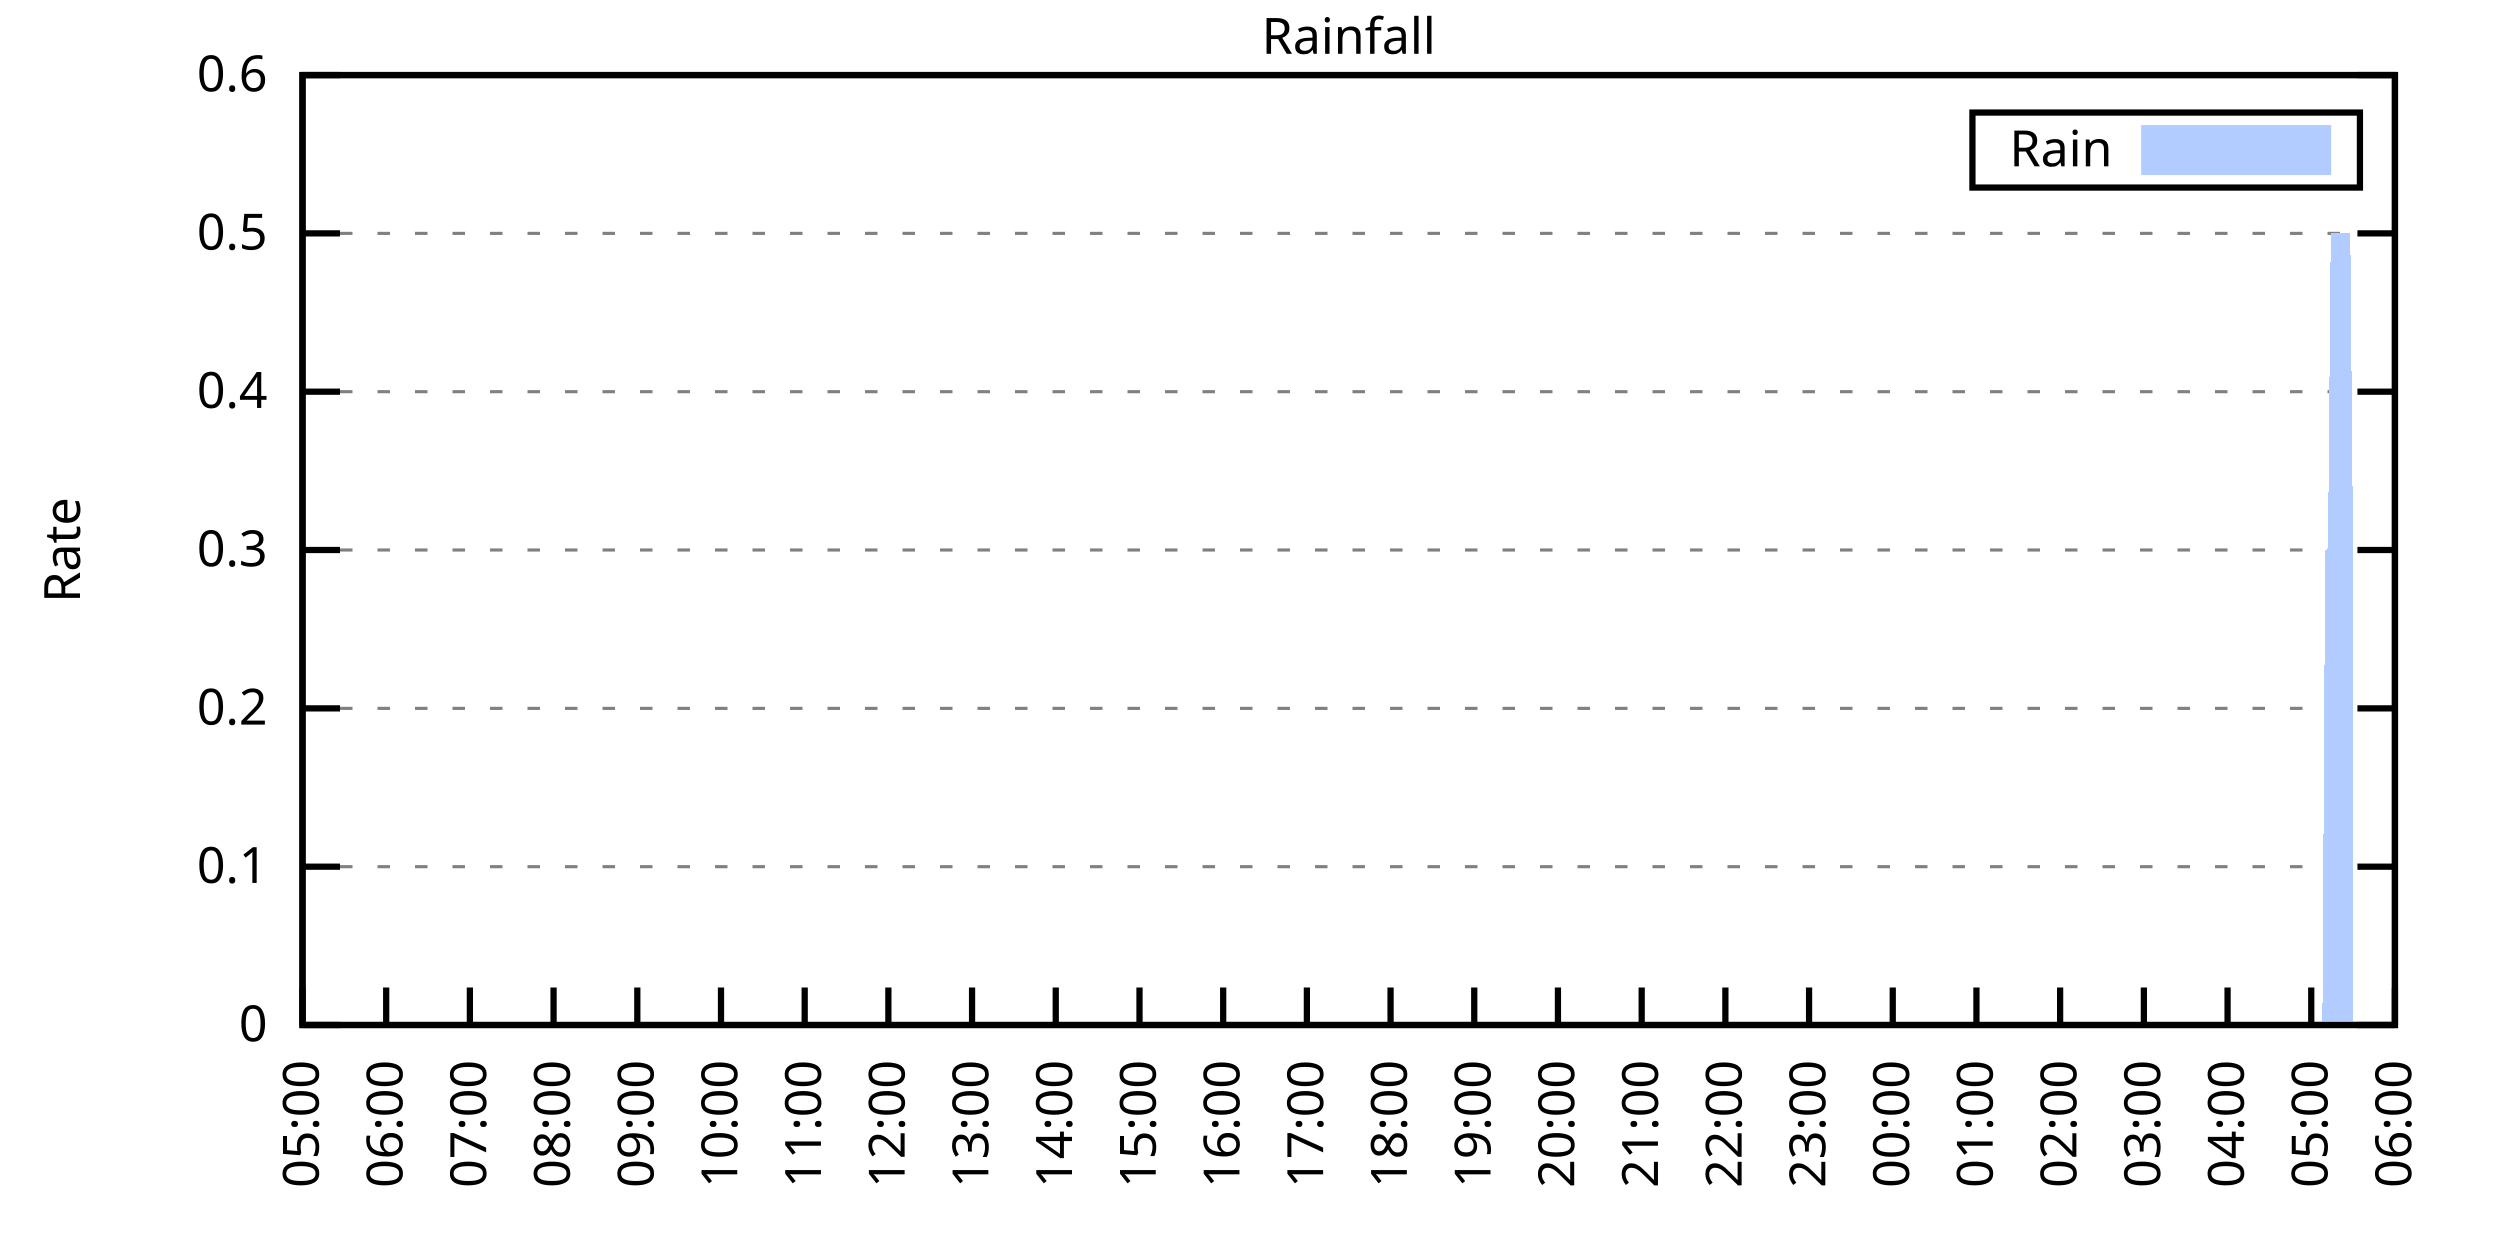
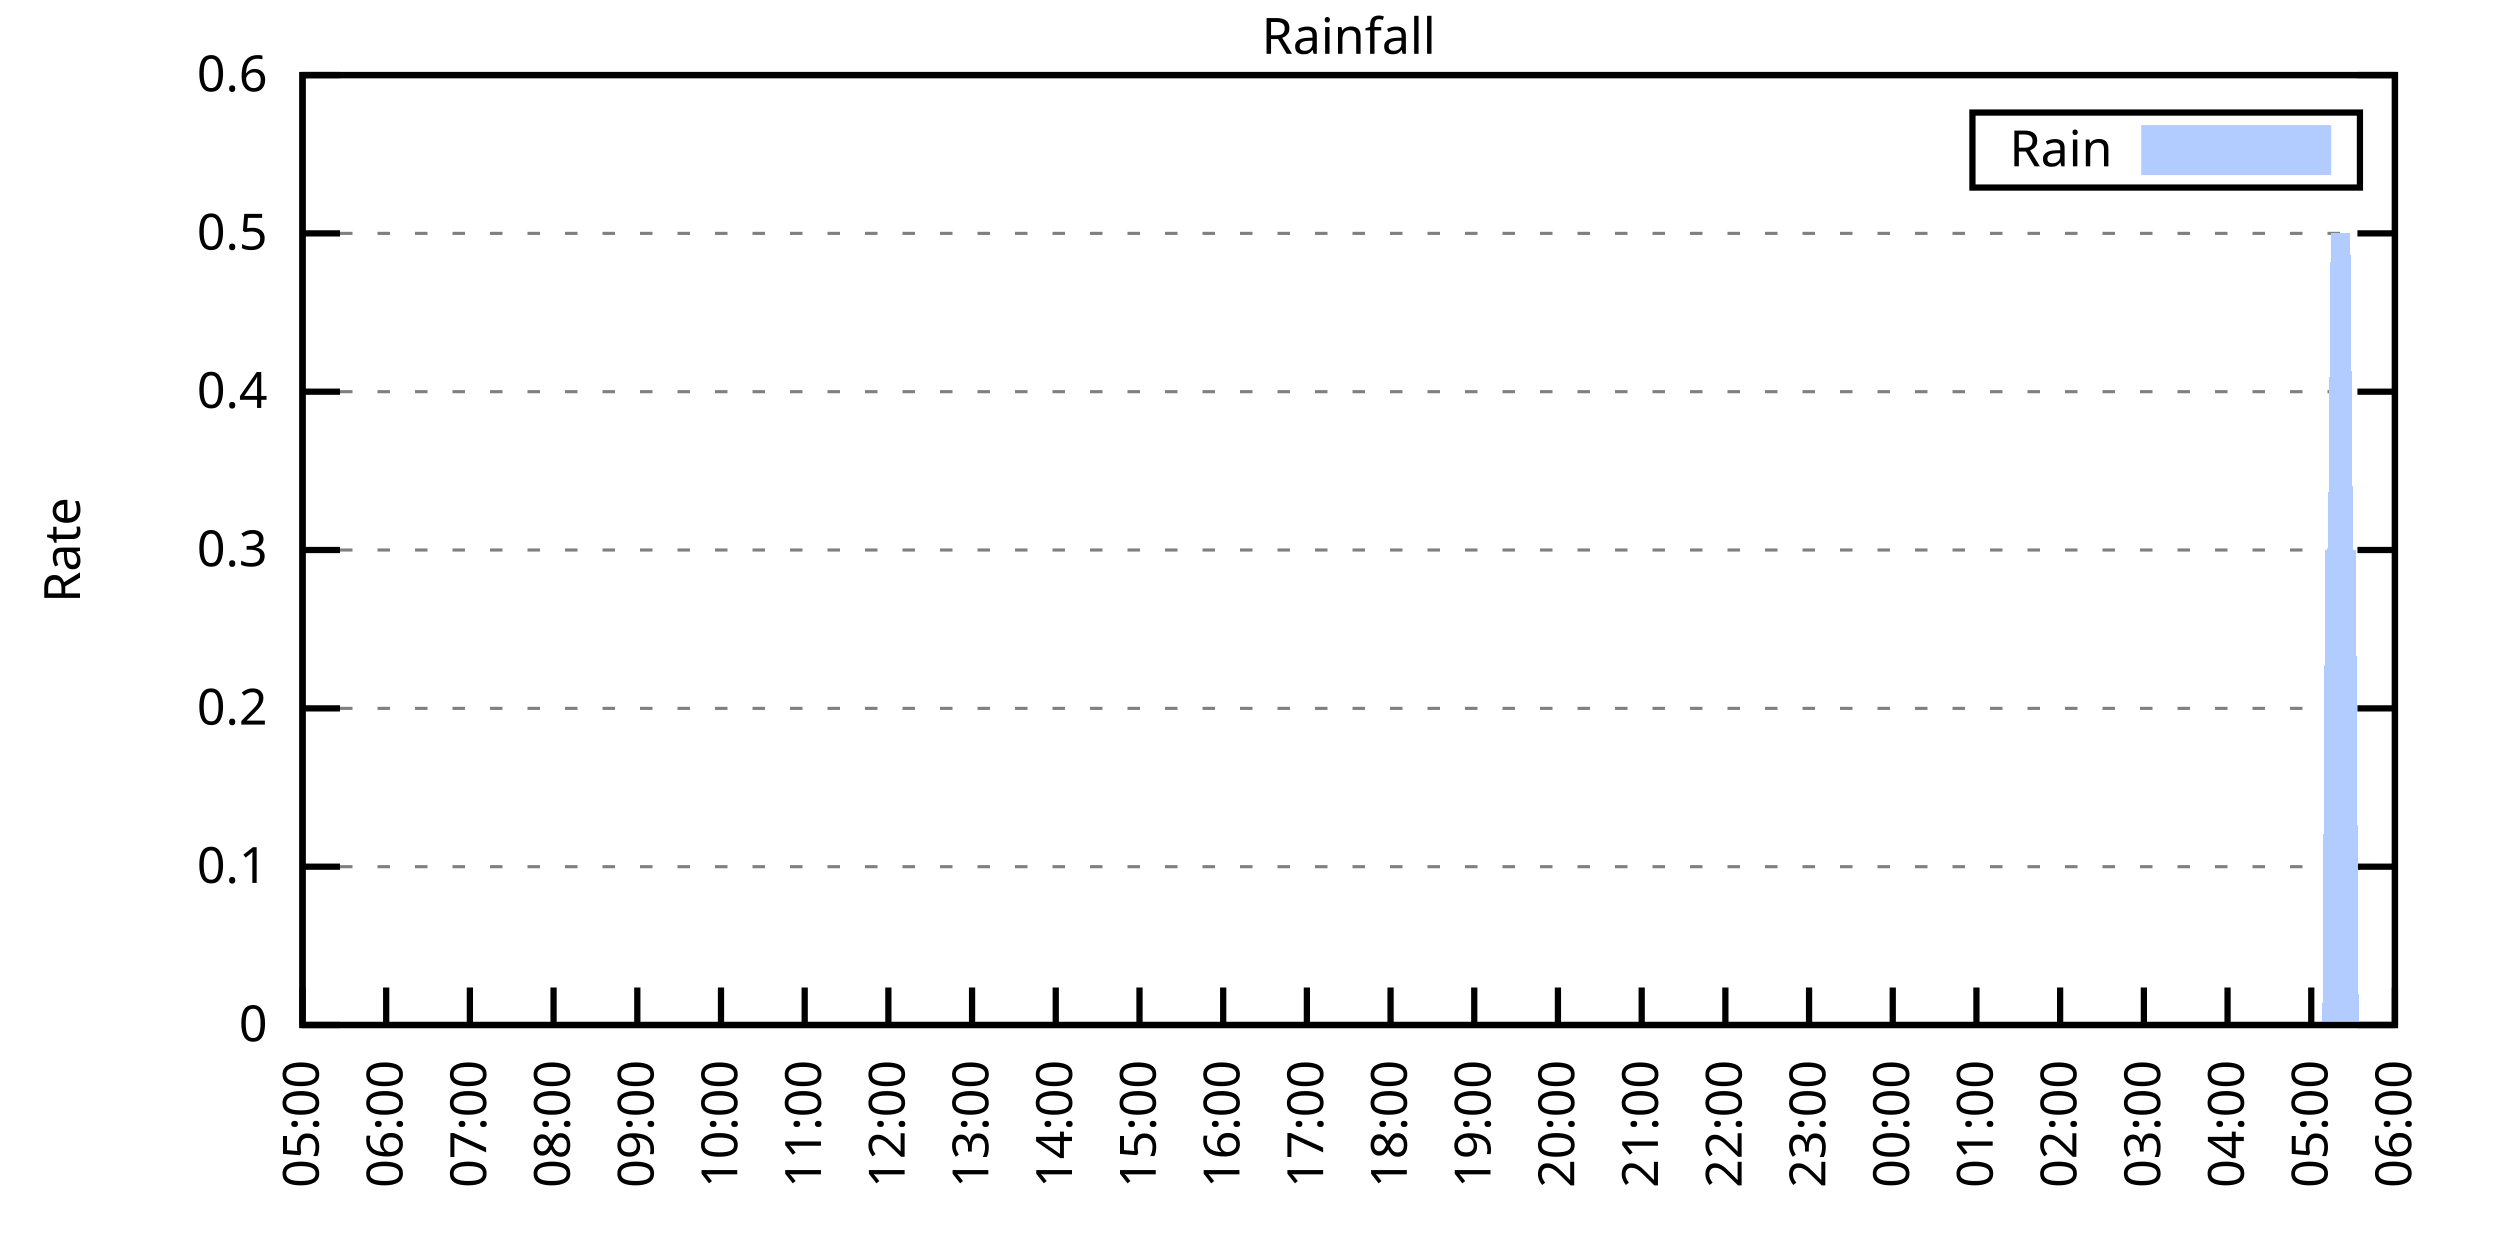
<svg xmlns="http://www.w3.org/2000/svg" xmlns:xlink="http://www.w3.org/1999/xlink" width="400" height="200" viewBox="0 0 400 200">
  <g id="gnuplot_canvas">
    <rect x="0" y="0" width="400" height="200" fill="none" />
    <defs>
      <circle id="gpDot" r="0.5" stroke-width="0.5" stroke="currentColor" />
      <path id="gpPt0" stroke-width="0.333" stroke="currentColor" d="M-1,0 h2 M0,-1 v2" />
      <path id="gpPt1" stroke-width="0.333" stroke="currentColor" d="M-1,-1 L1,1 M1,-1 L-1,1" />
      <path id="gpPt2" stroke-width="0.333" stroke="currentColor" d="M-1,0 L1,0 M0,-1 L0,1 M-1,-1 L1,1 M-1,1 L1,-1" />
      <rect id="gpPt3" stroke-width="0.333" stroke="currentColor" x="-1" y="-1" width="2" height="2" />
      <rect id="gpPt4" stroke-width="0.333" stroke="currentColor" fill="currentColor" x="-1" y="-1" width="2" height="2" />
      <circle id="gpPt5" stroke-width="0.333" stroke="currentColor" cx="0" cy="0" r="1" />
      <use xlink:href="#gpPt5" id="gpPt6" fill="currentColor" stroke="none" />
      <path id="gpPt7" stroke-width="0.333" stroke="currentColor" d="M0,-1.33 L-1.33,0.67 L1.33,0.67 z" />
      <use xlink:href="#gpPt7" id="gpPt8" fill="currentColor" stroke="none" />
      <use xlink:href="#gpPt7" id="gpPt9" stroke="currentColor" transform="rotate(180)" />
      <use xlink:href="#gpPt9" id="gpPt10" fill="currentColor" stroke="none" />
      <use xlink:href="#gpPt3" id="gpPt11" stroke="currentColor" transform="rotate(45)" />
      <use xlink:href="#gpPt11" id="gpPt12" fill="currentColor" stroke="none" />
      <path id="gpPt13" stroke-width="0.333" stroke="currentColor" d="M0,1.330 L1.265,0.411 L0.782,-1.067 L-0.782,-1.076 L-1.265,0.411 z" />
      <use xlink:href="#gpPt13" id="gpPt14" fill="currentColor" stroke="none" />
      <filter id="textbox" filterUnits="objectBoundingBox" x="0" y="0" height="1" width="1">
        <feFlood flood-color="white" flood-opacity="1" result="bgnd" />
        <feComposite in="SourceGraphic" in2="bgnd" operator="atop" />
      </filter>
      <filter id="greybox" filterUnits="objectBoundingBox" x="0" y="0" height="1" width="1">
        <feFlood flood-color="lightgrey" flood-opacity="1" result="grey" />
        <feComposite in="SourceGraphic" in2="grey" operator="atop" />
      </filter>
    </defs>
    <g fill="none" color="white" stroke="currentColor" stroke-width="1.00" stroke-linecap="butt" stroke-linejoin="miter">
</g>
    <g fill="none" color="black" stroke="currentColor" stroke-width="1.00" stroke-linecap="butt" stroke-linejoin="miter">
      <g stroke="none" shape-rendering="crispEdges">
        <polygon fill="rgb(255, 255, 255)" points="48.40,164.00 383.18,164.00 383.18,12.02 48.40,12.02 " />
      </g>
    </g>
    <g fill="none" color="black" stroke="currentColor" stroke-width="1.00" stroke-linecap="butt" stroke-linejoin="miter">
</g>
    <g fill="none" color="black" stroke="black" stroke-width="0.50" stroke-linecap="butt" stroke-linejoin="miter">
</g>
    <g fill="none" color="gray" stroke="currentColor" stroke-width="0.50" stroke-linecap="butt" stroke-linejoin="miter">
      <path stroke="gray" stroke-dasharray="2,4" class="gridline" d="M48.40,164.00 L383.19,164.00  " />
    </g>
    <g fill="none" color="gray" stroke="gray" stroke-width="1.00" stroke-linecap="butt" stroke-linejoin="miter">
</g>
    <g fill="none" color="black" stroke="currentColor" stroke-width="1.00" stroke-linecap="butt" stroke-linejoin="miter">
      <path stroke="black" d="M48.40,164.00 L54.40,164.00 M383.19,164.00 L377.19,164.00  " />
      <g transform="translate(42.80,166.60)" stroke="none" fill="black" font-family="Sans" font-size="8.00" text-anchor="end">
        <text>
          <tspan font-family="Sans"> 0</tspan>
        </text>
      </g>
    </g>
    <g fill="none" color="black" stroke="currentColor" stroke-width="1.00" stroke-linecap="butt" stroke-linejoin="miter">
</g>
    <g fill="none" color="black" stroke="black" stroke-width="0.50" stroke-linecap="butt" stroke-linejoin="miter">
</g>
    <g fill="none" color="gray" stroke="currentColor" stroke-width="0.50" stroke-linecap="butt" stroke-linejoin="miter">
      <path stroke="gray" stroke-dasharray="2,4" class="gridline" d="M48.40,138.67 L383.19,138.67  " />
    </g>
    <g fill="none" color="gray" stroke="gray" stroke-width="1.00" stroke-linecap="butt" stroke-linejoin="miter">
</g>
    <g fill="none" color="black" stroke="currentColor" stroke-width="1.00" stroke-linecap="butt" stroke-linejoin="miter">
      <path stroke="black" d="M48.40,138.67 L54.40,138.67 M383.19,138.67 L377.19,138.67  " />
      <g transform="translate(42.80,141.27)" stroke="none" fill="black" font-family="Sans" font-size="8.00" text-anchor="end">
        <text>
          <tspan font-family="Sans"> 0.1</tspan>
        </text>
      </g>
    </g>
    <g fill="none" color="black" stroke="currentColor" stroke-width="1.00" stroke-linecap="butt" stroke-linejoin="miter">
</g>
    <g fill="none" color="black" stroke="black" stroke-width="0.50" stroke-linecap="butt" stroke-linejoin="miter">
</g>
    <g fill="none" color="gray" stroke="currentColor" stroke-width="0.50" stroke-linecap="butt" stroke-linejoin="miter">
      <path stroke="gray" stroke-dasharray="2,4" class="gridline" d="M48.40,113.34 L383.19,113.34  " />
    </g>
    <g fill="none" color="gray" stroke="gray" stroke-width="1.00" stroke-linecap="butt" stroke-linejoin="miter">
</g>
    <g fill="none" color="black" stroke="currentColor" stroke-width="1.00" stroke-linecap="butt" stroke-linejoin="miter">
      <path stroke="black" d="M48.40,113.34 L54.40,113.34 M383.19,113.34 L377.19,113.34  " />
      <g transform="translate(42.80,115.94)" stroke="none" fill="black" font-family="Sans" font-size="8.00" text-anchor="end">
        <text>
          <tspan font-family="Sans"> 0.2</tspan>
        </text>
      </g>
    </g>
    <g fill="none" color="black" stroke="currentColor" stroke-width="1.00" stroke-linecap="butt" stroke-linejoin="miter">
</g>
    <g fill="none" color="black" stroke="black" stroke-width="0.50" stroke-linecap="butt" stroke-linejoin="miter">
</g>
    <g fill="none" color="gray" stroke="currentColor" stroke-width="0.50" stroke-linecap="butt" stroke-linejoin="miter">
      <path stroke="gray" stroke-dasharray="2,4" class="gridline" d="M48.40,88.00 L383.19,88.00  " />
    </g>
    <g fill="none" color="gray" stroke="gray" stroke-width="1.00" stroke-linecap="butt" stroke-linejoin="miter">
</g>
    <g fill="none" color="black" stroke="currentColor" stroke-width="1.00" stroke-linecap="butt" stroke-linejoin="miter">
      <path stroke="black" d="M48.40,88.00 L54.40,88.00 M383.19,88.00 L377.19,88.00  " />
      <g transform="translate(42.80,90.60)" stroke="none" fill="black" font-family="Sans" font-size="8.00" text-anchor="end">
        <text>
          <tspan font-family="Sans"> 0.3</tspan>
        </text>
      </g>
    </g>
    <g fill="none" color="black" stroke="currentColor" stroke-width="1.00" stroke-linecap="butt" stroke-linejoin="miter">
</g>
    <g fill="none" color="black" stroke="black" stroke-width="0.50" stroke-linecap="butt" stroke-linejoin="miter">
</g>
    <g fill="none" color="gray" stroke="currentColor" stroke-width="0.50" stroke-linecap="butt" stroke-linejoin="miter">
      <path stroke="gray" stroke-dasharray="2,4" class="gridline" d="M48.40,62.67 L383.19,62.67  " />
    </g>
    <g fill="none" color="gray" stroke="gray" stroke-width="1.00" stroke-linecap="butt" stroke-linejoin="miter">
</g>
    <g fill="none" color="black" stroke="currentColor" stroke-width="1.00" stroke-linecap="butt" stroke-linejoin="miter">
      <path stroke="black" d="M48.40,62.67 L54.40,62.67 M383.19,62.67 L377.19,62.67  " />
      <g transform="translate(42.80,65.27)" stroke="none" fill="black" font-family="Sans" font-size="8.00" text-anchor="end">
        <text>
          <tspan font-family="Sans"> 0.4</tspan>
        </text>
      </g>
    </g>
    <g fill="none" color="black" stroke="currentColor" stroke-width="1.00" stroke-linecap="butt" stroke-linejoin="miter">
</g>
    <g fill="none" color="black" stroke="black" stroke-width="0.50" stroke-linecap="butt" stroke-linejoin="miter">
</g>
    <g fill="none" color="gray" stroke="currentColor" stroke-width="0.50" stroke-linecap="butt" stroke-linejoin="miter">
      <path stroke="gray" stroke-dasharray="2,4" class="gridline" d="M48.40,37.34 L383.19,37.34  " />
    </g>
    <g fill="none" color="gray" stroke="gray" stroke-width="1.00" stroke-linecap="butt" stroke-linejoin="miter">
</g>
    <g fill="none" color="black" stroke="currentColor" stroke-width="1.00" stroke-linecap="butt" stroke-linejoin="miter">
      <path stroke="black" d="M48.40,37.34 L54.40,37.34 M383.19,37.34 L377.19,37.34  " />
      <g transform="translate(42.80,39.94)" stroke="none" fill="black" font-family="Sans" font-size="8.00" text-anchor="end">
        <text>
          <tspan font-family="Sans"> 0.5</tspan>
        </text>
      </g>
    </g>
    <g fill="none" color="black" stroke="currentColor" stroke-width="1.00" stroke-linecap="butt" stroke-linejoin="miter">
</g>
    <g fill="none" color="black" stroke="black" stroke-width="0.50" stroke-linecap="butt" stroke-linejoin="miter">
</g>
    <g fill="none" color="gray" stroke="currentColor" stroke-width="0.50" stroke-linecap="butt" stroke-linejoin="miter">
      <path stroke="gray" stroke-dasharray="2,4" class="gridline" d="M48.40,12.01 L383.19,12.01  " />
    </g>
    <g fill="none" color="gray" stroke="gray" stroke-width="1.00" stroke-linecap="butt" stroke-linejoin="miter">
</g>
    <g fill="none" color="black" stroke="currentColor" stroke-width="1.00" stroke-linecap="butt" stroke-linejoin="miter">
      <path stroke="black" d="M48.40,12.01 L54.40,12.01 M383.19,12.01 L377.19,12.01  " />
      <g transform="translate(42.80,14.61)" stroke="none" fill="black" font-family="Sans" font-size="8.00" text-anchor="end">
        <text>
          <tspan font-family="Sans"> 0.6</tspan>
        </text>
      </g>
    </g>
    <g fill="none" color="black" stroke="currentColor" stroke-width="1.00" stroke-linecap="butt" stroke-linejoin="miter">
      <path stroke="black" d="M48.40,164.00 L48.40,158.00  " />
      <g transform="translate(51.00,169.60) rotate(270.00)" stroke="none" fill="black" font-family="Sans" font-size="8.00" text-anchor="end">
        <text>
          <tspan font-family="Sans">05:00</tspan>
        </text>
      </g>
    </g>
    <g fill="none" color="black" stroke="currentColor" stroke-width="1.00" stroke-linecap="butt" stroke-linejoin="miter">
      <path stroke="black" d="M61.79,164.00 L61.79,158.00  " />
      <g transform="translate(64.39,169.60) rotate(270.00)" stroke="none" fill="black" font-family="Sans" font-size="8.00" text-anchor="end">
        <text>
          <tspan font-family="Sans">06:00</tspan>
        </text>
      </g>
    </g>
    <g fill="none" color="black" stroke="currentColor" stroke-width="1.00" stroke-linecap="butt" stroke-linejoin="miter">
      <path stroke="black" d="M75.18,164.00 L75.18,158.00  " />
      <g transform="translate(77.78,169.60) rotate(270.00)" stroke="none" fill="black" font-family="Sans" font-size="8.00" text-anchor="end">
        <text>
          <tspan font-family="Sans">07:00</tspan>
        </text>
      </g>
    </g>
    <g fill="none" color="black" stroke="currentColor" stroke-width="1.00" stroke-linecap="butt" stroke-linejoin="miter">
      <path stroke="black" d="M88.57,164.00 L88.57,158.00  " />
      <g transform="translate(91.17,169.60) rotate(270.00)" stroke="none" fill="black" font-family="Sans" font-size="8.00" text-anchor="end">
        <text>
          <tspan font-family="Sans">08:00</tspan>
        </text>
      </g>
    </g>
    <g fill="none" color="black" stroke="currentColor" stroke-width="1.00" stroke-linecap="butt" stroke-linejoin="miter">
      <path stroke="black" d="M101.97,164.00 L101.97,158.00  " />
      <g transform="translate(104.57,169.60) rotate(270.00)" stroke="none" fill="black" font-family="Sans" font-size="8.00" text-anchor="end">
        <text>
          <tspan font-family="Sans">09:00</tspan>
        </text>
      </g>
    </g>
    <g fill="none" color="black" stroke="currentColor" stroke-width="1.00" stroke-linecap="butt" stroke-linejoin="miter">
      <path stroke="black" d="M115.36,164.00 L115.36,158.00  " />
      <g transform="translate(117.96,169.60) rotate(270.00)" stroke="none" fill="black" font-family="Sans" font-size="8.00" text-anchor="end">
        <text>
          <tspan font-family="Sans">10:00</tspan>
        </text>
      </g>
    </g>
    <g fill="none" color="black" stroke="currentColor" stroke-width="1.00" stroke-linecap="butt" stroke-linejoin="miter">
      <path stroke="black" d="M128.75,164.00 L128.75,158.00  " />
      <g transform="translate(131.35,169.60) rotate(270.00)" stroke="none" fill="black" font-family="Sans" font-size="8.00" text-anchor="end">
        <text>
          <tspan font-family="Sans">11:00</tspan>
        </text>
      </g>
    </g>
    <g fill="none" color="black" stroke="currentColor" stroke-width="1.00" stroke-linecap="butt" stroke-linejoin="miter">
      <path stroke="black" d="M142.14,164.00 L142.14,158.00  " />
      <g transform="translate(144.74,169.60) rotate(270.00)" stroke="none" fill="black" font-family="Sans" font-size="8.00" text-anchor="end">
        <text>
          <tspan font-family="Sans">12:00</tspan>
        </text>
      </g>
    </g>
    <g fill="none" color="black" stroke="currentColor" stroke-width="1.00" stroke-linecap="butt" stroke-linejoin="miter">
      <path stroke="black" d="M155.53,164.00 L155.53,158.00  " />
      <g transform="translate(158.13,169.60) rotate(270.00)" stroke="none" fill="black" font-family="Sans" font-size="8.00" text-anchor="end">
        <text>
          <tspan font-family="Sans">13:00</tspan>
        </text>
      </g>
    </g>
    <g fill="none" color="black" stroke="currentColor" stroke-width="1.00" stroke-linecap="butt" stroke-linejoin="miter">
      <path stroke="black" d="M168.92,164.00 L168.92,158.00  " />
      <g transform="translate(171.52,169.60) rotate(270.00)" stroke="none" fill="black" font-family="Sans" font-size="8.00" text-anchor="end">
        <text>
          <tspan font-family="Sans">14:00</tspan>
        </text>
      </g>
    </g>
    <g fill="none" color="black" stroke="currentColor" stroke-width="1.00" stroke-linecap="butt" stroke-linejoin="miter">
      <path stroke="black" d="M182.32,164.00 L182.32,158.00  " />
      <g transform="translate(184.92,169.60) rotate(270.00)" stroke="none" fill="black" font-family="Sans" font-size="8.00" text-anchor="end">
        <text>
          <tspan font-family="Sans">15:00</tspan>
        </text>
      </g>
    </g>
    <g fill="none" color="black" stroke="currentColor" stroke-width="1.00" stroke-linecap="butt" stroke-linejoin="miter">
      <path stroke="black" d="M195.71,164.00 L195.71,158.00  " />
      <g transform="translate(198.31,169.60) rotate(270.00)" stroke="none" fill="black" font-family="Sans" font-size="8.00" text-anchor="end">
        <text>
          <tspan font-family="Sans">16:00</tspan>
        </text>
      </g>
    </g>
    <g fill="none" color="black" stroke="currentColor" stroke-width="1.00" stroke-linecap="butt" stroke-linejoin="miter">
      <path stroke="black" d="M209.10,164.00 L209.10,158.00  " />
      <g transform="translate(211.70,169.60) rotate(270.00)" stroke="none" fill="black" font-family="Sans" font-size="8.00" text-anchor="end">
        <text>
          <tspan font-family="Sans">17:00</tspan>
        </text>
      </g>
    </g>
    <g fill="none" color="black" stroke="currentColor" stroke-width="1.00" stroke-linecap="butt" stroke-linejoin="miter">
      <path stroke="black" d="M222.49,164.00 L222.49,158.00  " />
      <g transform="translate(225.09,169.60) rotate(270.00)" stroke="none" fill="black" font-family="Sans" font-size="8.00" text-anchor="end">
        <text>
          <tspan font-family="Sans">18:00</tspan>
        </text>
      </g>
    </g>
    <g fill="none" color="black" stroke="currentColor" stroke-width="1.00" stroke-linecap="butt" stroke-linejoin="miter">
      <path stroke="black" d="M235.88,164.00 L235.88,158.00  " />
      <g transform="translate(238.48,169.60) rotate(270.00)" stroke="none" fill="black" font-family="Sans" font-size="8.00" text-anchor="end">
        <text>
          <tspan font-family="Sans">19:00</tspan>
        </text>
      </g>
    </g>
    <g fill="none" color="black" stroke="currentColor" stroke-width="1.00" stroke-linecap="butt" stroke-linejoin="miter">
      <path stroke="black" d="M249.27,164.00 L249.27,158.00  " />
      <g transform="translate(251.87,169.60) rotate(270.00)" stroke="none" fill="black" font-family="Sans" font-size="8.00" text-anchor="end">
        <text>
          <tspan font-family="Sans">20:00</tspan>
        </text>
      </g>
    </g>
    <g fill="none" color="black" stroke="currentColor" stroke-width="1.00" stroke-linecap="butt" stroke-linejoin="miter">
      <path stroke="black" d="M262.67,164.00 L262.67,158.00  " />
      <g transform="translate(265.27,169.60) rotate(270.00)" stroke="none" fill="black" font-family="Sans" font-size="8.00" text-anchor="end">
        <text>
          <tspan font-family="Sans">21:00</tspan>
        </text>
      </g>
    </g>
    <g fill="none" color="black" stroke="currentColor" stroke-width="1.00" stroke-linecap="butt" stroke-linejoin="miter">
      <path stroke="black" d="M276.06,164.00 L276.06,158.00  " />
      <g transform="translate(278.66,169.60) rotate(270.00)" stroke="none" fill="black" font-family="Sans" font-size="8.00" text-anchor="end">
        <text>
          <tspan font-family="Sans">22:00</tspan>
        </text>
      </g>
    </g>
    <g fill="none" color="black" stroke="currentColor" stroke-width="1.00" stroke-linecap="butt" stroke-linejoin="miter">
      <path stroke="black" d="M289.45,164.00 L289.45,158.00  " />
      <g transform="translate(292.05,169.60) rotate(270.00)" stroke="none" fill="black" font-family="Sans" font-size="8.00" text-anchor="end">
        <text>
          <tspan font-family="Sans">23:00</tspan>
        </text>
      </g>
    </g>
    <g fill="none" color="black" stroke="currentColor" stroke-width="1.00" stroke-linecap="butt" stroke-linejoin="miter">
      <path stroke="black" d="M302.84,164.00 L302.84,158.00  " />
      <g transform="translate(305.44,169.60) rotate(270.00)" stroke="none" fill="black" font-family="Sans" font-size="8.00" text-anchor="end">
        <text>
          <tspan font-family="Sans">00:00</tspan>
        </text>
      </g>
    </g>
    <g fill="none" color="black" stroke="currentColor" stroke-width="1.00" stroke-linecap="butt" stroke-linejoin="miter">
      <path stroke="black" d="M316.23,164.00 L316.23,158.00  " />
      <g transform="translate(318.83,169.60) rotate(270.00)" stroke="none" fill="black" font-family="Sans" font-size="8.00" text-anchor="end">
        <text>
          <tspan font-family="Sans">01:00</tspan>
        </text>
      </g>
    </g>
    <g fill="none" color="black" stroke="currentColor" stroke-width="1.00" stroke-linecap="butt" stroke-linejoin="miter">
      <path stroke="black" d="M329.62,164.00 L329.62,158.00  " />
      <g transform="translate(332.22,169.60) rotate(270.00)" stroke="none" fill="black" font-family="Sans" font-size="8.00" text-anchor="end">
        <text>
          <tspan font-family="Sans">02:00</tspan>
        </text>
      </g>
    </g>
    <g fill="none" color="black" stroke="currentColor" stroke-width="1.00" stroke-linecap="butt" stroke-linejoin="miter">
      <path stroke="black" d="M343.02,164.00 L343.02,158.00  " />
      <g transform="translate(345.62,169.60) rotate(270.00)" stroke="none" fill="black" font-family="Sans" font-size="8.00" text-anchor="end">
        <text>
          <tspan font-family="Sans">03:00</tspan>
        </text>
      </g>
    </g>
    <g fill="none" color="black" stroke="currentColor" stroke-width="1.00" stroke-linecap="butt" stroke-linejoin="miter">
      <path stroke="black" d="M356.41,164.00 L356.41,158.00  " />
      <g transform="translate(359.01,169.60) rotate(270.00)" stroke="none" fill="black" font-family="Sans" font-size="8.00" text-anchor="end">
        <text>
          <tspan font-family="Sans">04:00</tspan>
        </text>
      </g>
    </g>
    <g fill="none" color="black" stroke="currentColor" stroke-width="1.00" stroke-linecap="butt" stroke-linejoin="miter">
      <path stroke="black" d="M369.80,164.00 L369.80,158.00  " />
      <g transform="translate(372.40,169.60) rotate(270.00)" stroke="none" fill="black" font-family="Sans" font-size="8.00" text-anchor="end">
        <text>
          <tspan font-family="Sans">05:00</tspan>
        </text>
      </g>
    </g>
    <g fill="none" color="black" stroke="currentColor" stroke-width="1.00" stroke-linecap="butt" stroke-linejoin="miter">
      <path stroke="black" d="M383.19,164.00 L383.19,158.00  " />
      <g transform="translate(385.79,169.60) rotate(270.00)" stroke="none" fill="black" font-family="Sans" font-size="8.00" text-anchor="end">
        <text>
          <tspan font-family="Sans">06:00</tspan>
        </text>
      </g>
    </g>
    <g fill="none" color="black" stroke="currentColor" stroke-width="1.00" stroke-linecap="butt" stroke-linejoin="miter">
</g>
    <g fill="none" color="black" stroke="currentColor" stroke-width="1.00" stroke-linecap="butt" stroke-linejoin="miter">
      <path stroke="black" d="M48.40,12.01 L48.40,164.00 L383.19,164.00 L383.19,12.01 L48.40,12.01 Z  " />
    </g>
    <g fill="none" color="black" stroke="currentColor" stroke-width="1.00" stroke-linecap="butt" stroke-linejoin="miter">
</g>
    <g fill="none" color="black" stroke="currentColor" stroke-width="1.00" stroke-linecap="butt" stroke-linejoin="miter">
      <path stroke="black" d="M315.59,30.01 L315.59,18.01 L377.59,18.01 L377.59,30.01 L315.59,30.01 Z  " />
    </g>
    <g id="Rainfall_plot_1">
      <g fill="none" color="white" stroke="black" stroke-width="2.00" stroke-linecap="butt" stroke-linejoin="miter">
</g>
      <g fill="none" color="black" stroke="currentColor" stroke-width="2.00" stroke-linecap="butt" stroke-linejoin="miter">
        <g transform="translate(337.99,26.61)" stroke="none" fill="black" font-family="Sans" font-size="8.00" text-anchor="end">
          <text>
            <tspan font-family="Sans">Rain</tspan>
          </text>
        </g>
      </g>
      <g fill="none" color="black" stroke="currentColor" stroke-width="2.00" stroke-linecap="butt" stroke-linejoin="miter">
        <g stroke="none" shape-rendering="crispEdges">
          <polygon fill="rgb(178, 204, 255)" points="343.59,27.01 371.99,27.01 371.99,21.01 343.59,21.01 " />
        </g>
        <path stroke="rgb(178, 204, 255)" d="M343.59,27.01 L371.99,27.01 L371.99,21.01 L343.59,21.01 L343.59,27.01 Z  " />
      </g>
      <g fill="none" color="black" stroke="currentColor" stroke-width="2.00" stroke-linecap="butt" stroke-linejoin="miter">
        <g stroke="none" shape-rendering="crispEdges">
-           <polygon fill="rgb(178, 204, 255)" points="55.54,164.00 55.99,164.00 56.43,164.00 56.88,164.00 57.33,164.00 57.77,164.00 58.22,164.00 58.67,164.00 59.11,164.00 59.56,164.00 60.01,164.00 60.45,164.00 60.90,164.00 61.35,164.00 61.79,164.00 62.24,164.00 62.68,164.00 63.13,164.00 63.58,164.00 64.02,164.00 64.47,164.00 64.92,164.00 65.36,164.00 65.81,164.00 66.26,164.00 66.70,164.00 67.15,164.00 67.59,164.00 68.04,164.00 68.49,164.00 68.93,164.00 69.38,164.00 69.83,164.00 70.27,164.00 70.72,164.00 71.17,164.00 71.61,164.00 72.06,164.00 72.50,164.00 72.95,164.00 73.40,164.00 73.84,164.00 74.29,164.00 74.74,164.00 75.18,164.00 75.63,164.00 76.08,164.00 76.52,164.00 76.97,164.00 77.42,164.00 77.86,164.00 78.31,164.00 78.75,164.00 79.20,164.00 79.65,164.00 80.09,164.00 80.54,164.00 80.99,164.00 81.43,164.00 81.88,164.00 82.33,164.00 82.77,164.00 83.22,164.00 83.66,164.00 84.11,164.00 84.56,164.00 85.00,164.00 85.45,164.00 85.90,164.00 86.34,164.00 86.79,164.00 87.24,164.00 87.68,164.00 88.13,164.00 88.57,164.00 89.02,164.00 89.47,164.00 89.91,164.00 90.36,164.00 90.81,164.00 91.25,164.00 91.70,164.00 92.15,164.00 92.59,164.00 93.04,164.00 93.49,164.00 93.93,164.00 94.38,164.00 94.82,164.00 95.27,164.00 95.72,164.00 96.16,164.00 96.61,164.00 97.06,164.00 97.50,164.00 97.95,164.00 98.40,164.00 98.84,164.00 99.29,164.00 99.73,164.00 100.18,164.00 100.63,164.00 101.07,164.00 101.52,164.00 101.97,164.00 102.41,164.00 102.86,164.00 103.31,164.00 103.75,164.00 104.20,164.00 104.64,164.00 105.09,164.00 105.54,164.00 105.98,164.00 106.43,164.00 106.88,164.00 107.32,164.00 107.77,164.00 108.22,164.00 108.66,164.00 109.11,164.00 109.55,164.00 110.00,164.00 110.45,164.00 110.89,164.00 111.34,164.00 111.79,164.00 112.23,164.00 112.68,164.00 113.13,164.00 113.57,164.00 114.02,164.00 114.47,164.00 114.91,164.00 115.36,164.00 115.80,164.00 116.25,164.00 116.70,164.00 117.14,164.00 117.59,164.00 118.04,164.00 118.48,164.00 118.93,164.00 119.38,164.00 119.82,164.00 120.27,164.00 120.71,164.00 121.16,164.00 121.61,164.00 122.05,164.00 122.50,164.00 122.95,164.00 123.39,164.00 123.84,164.00 124.29,164.00 124.73,164.00 125.18,164.00 125.62,164.00 126.07,164.00 126.52,164.00 126.96,164.00 127.41,164.00 127.86,164.00 128.30,164.00 128.75,164.00 129.20,164.00 129.64,164.00 130.09,164.00 130.54,164.00 130.98,164.00 131.43,164.00 131.87,164.00 132.32,164.00 132.77,164.00 133.21,164.00 133.66,164.00 134.11,164.00 134.55,164.00 135.00,164.00 135.45,164.00 135.89,164.00 136.34,164.00 136.78,164.00 137.23,164.00 137.68,164.00 138.12,164.00 138.57,164.00 139.02,164.00 139.46,164.00 139.91,164.00 140.36,164.00 140.80,164.00 141.25,164.00 141.69,164.00 142.14,164.00 142.59,164.00 143.03,164.00 143.48,164.00 143.93,164.00 144.37,164.00 144.82,164.00 145.27,164.00 145.71,164.00 146.16,164.00 146.61,164.00 147.05,164.00 147.50,164.00 147.94,164.00 148.39,164.00 148.84,164.00 149.28,164.00 149.73,164.00 150.18,164.00 150.62,164.00 151.07,164.00 151.52,164.00 151.96,164.00 152.41,164.00 152.85,164.00 153.30,164.00 153.75,164.00 154.19,164.00 154.64,164.00 155.09,164.00 155.53,164.00 155.98,164.00 156.43,164.00 156.87,164.00 157.32,164.00 157.76,164.00 158.21,164.00 158.66,164.00 159.10,164.00 159.55,164.00 160.00,164.00 160.44,164.00 160.89,164.00 161.34,164.00 161.78,164.00 162.23,164.00 162.67,164.00 163.12,164.00 163.57,164.00 164.01,164.00 164.46,164.00 164.91,164.00 165.35,164.00 165.80,164.00 166.25,164.00 166.69,164.00 167.14,164.00 167.59,164.00 168.03,164.00 168.48,164.00 168.92,164.00 169.37,164.00 169.82,164.00 170.26,164.00 170.71,164.00 171.16,164.00 171.60,164.00 172.05,164.00 172.50,164.00 172.94,164.00 173.39,164.00 173.83,164.00 174.28,164.00 174.73,164.00 175.17,164.00 175.62,164.00 176.07,164.00 176.51,164.00 176.96,164.00 177.41,164.00 177.85,164.00 178.30,164.00 178.74,164.00 179.19,164.00 179.64,164.00 180.08,164.00 180.53,164.00 180.98,164.00 181.42,164.00 181.87,164.00 182.32,164.00 182.76,164.00 183.21,164.00 183.66,164.00 184.10,164.00 184.55,164.00 184.99,164.00 185.44,164.00 185.89,164.00 186.33,164.00 186.78,164.00 187.23,164.00 187.67,164.00 188.12,164.00 188.57,164.00 189.01,164.00 189.46,164.00 189.90,164.00 190.35,164.00 190.80,164.00 191.24,164.00 191.69,164.00 192.14,164.00 192.58,164.00 193.03,164.00 193.48,164.00 193.92,164.00 194.37,164.00 194.81,164.00 195.26,164.00 195.71,164.00 196.15,164.00 196.60,164.00 197.05,164.00 197.49,164.00 197.94,164.00 198.39,164.00 198.83,164.00 199.28,164.00 199.73,164.00 200.17,164.00 200.62,164.00 201.06,164.00 201.51,164.00 201.96,164.00 202.40,164.00 202.85,164.00 203.30,164.00 203.74,164.00 204.19,164.00 204.64,164.00 205.08,164.00 205.53,164.00 205.97,164.00 206.42,164.00 206.87,164.00 207.31,164.00 207.76,164.00 208.21,164.00 208.65,164.00 209.10,164.00 209.55,164.00 209.99,164.00 210.44,164.00 210.88,164.00 211.33,164.00 211.78,164.00 212.22,164.00 212.67,164.00 213.12,164.00 213.56,164.00 214.01,164.00 214.46,164.00 214.90,164.00 215.35,164.00 215.80,164.00 216.24,164.00 216.69,164.00 217.13,164.00 217.58,164.00 218.03,164.00 218.47,164.00 218.92,164.00 219.37,164.00 219.81,164.00 220.26,164.00 220.71,164.00 221.15,164.00 221.60,164.00 222.04,164.00 222.49,164.00 222.94,164.00 223.38,164.00 223.83,164.00 224.28,164.00 224.72,164.00 225.17,164.00 225.62,164.00 226.06,164.00 226.51,164.00 226.95,164.00 227.40,164.00 227.85,164.00 228.29,164.00 228.74,164.00 229.19,164.00 229.63,164.00 230.08,164.00 230.53,164.00 230.97,164.00 231.42,164.00 231.86,164.00 232.31,164.00 232.76,164.00 233.20,164.00 233.65,164.00 234.10,164.00 234.54,164.00 234.99,164.00 235.44,164.00 235.88,164.00 236.33,164.00 236.78,164.00 237.22,164.00 237.67,164.00 238.11,164.00 238.56,164.00 239.01,164.00 239.45,164.00 239.90,164.00 240.35,164.00 240.79,164.00 241.24,164.00 241.69,164.00 242.13,164.00 242.58,164.00 243.02,164.00 243.47,164.00 243.92,164.00 244.36,164.00 244.81,164.00 245.26,164.00 245.70,164.00 246.15,164.00 246.60,164.00 247.04,164.00 247.49,164.00 247.93,164.00 248.38,164.00 248.83,164.00 249.27,164.00 249.72,164.00 250.17,164.00 250.61,164.00 251.06,164.00 251.51,164.00 251.95,164.00 252.40,164.00 252.85,164.00 253.29,164.00 253.74,164.00 254.18,164.00 254.63,164.00 255.08,164.00 255.52,164.00 255.97,164.00 256.42,164.00 256.86,164.00 257.31,164.00 257.76,164.00 258.20,164.00 258.65,164.00 259.09,164.00 259.54,164.00 259.99,164.00 260.43,164.00 260.88,164.00 261.33,164.00 261.77,164.00 262.22,164.00 262.67,164.00 263.11,164.00 263.56,164.00 264.00,164.00 264.45,164.00 264.90,164.00 265.34,164.00 265.79,164.00 266.24,164.00 266.68,164.00 267.13,164.00 267.58,164.00 268.02,164.00 268.47,164.00 268.92,164.00 269.36,164.00 269.81,164.00 270.25,164.00 270.70,164.00 271.15,164.00 271.59,164.00 272.04,164.00 272.49,164.00 272.93,164.00 273.38,164.00 273.83,164.00 274.27,164.00 274.72,164.00 275.16,164.00 275.61,164.00 276.06,164.00 276.50,164.00 276.95,164.00 277.40,164.00 277.84,164.00 278.29,164.00 278.74,164.00 279.18,164.00 279.63,164.00 280.07,164.00 280.52,164.00 280.97,164.00 281.41,164.00 281.86,164.00 282.31,164.00 282.75,164.00 283.20,164.00 283.65,164.00 284.09,164.00 284.54,164.00 284.98,164.00 285.43,164.00 285.88,164.00 286.32,164.00 286.77,164.00 287.22,164.00 287.66,164.00 288.11,164.00 288.56,164.00 289.00,164.00 289.45,164.00 289.90,164.00 290.34,164.00 290.79,164.00 291.23,164.00 291.68,164.00 292.13,164.00 292.57,164.00 293.02,164.00 293.47,164.00 293.91,164.00 294.36,164.00 294.81,164.00 295.25,164.00 295.70,164.00 296.14,164.00 296.59,164.00 297.04,164.00 297.48,164.00 297.93,164.00 298.38,164.00 298.82,164.00 299.27,164.00 299.72,164.00 300.16,164.00 300.61,164.00 301.05,164.00 301.50,164.00 301.95,164.00 302.39,164.00 302.84,164.00 303.29,164.00 303.73,164.00 304.18,164.00 304.63,164.00 305.07,164.00 305.52,164.00 305.97,164.00 306.41,164.00 306.86,164.00 307.30,164.00 307.75,164.00 308.20,164.00 308.64,164.00 309.09,164.00 309.54,164.00 309.98,164.00 310.43,164.00 310.88,164.00 311.32,164.00 311.77,164.00 312.21,164.00 312.66,164.00 313.11,164.00 313.55,164.00 314.00,164.00 314.45,164.00 314.89,164.00 315.34,164.00 315.79,164.00 316.23,164.00 316.68,164.00 317.12,164.00 317.57,164.00 318.02,164.00 318.46,164.00 318.91,164.00 319.36,164.00 319.80,164.00 320.25,164.00 320.70,164.00 321.14,164.00 321.59,164.00 322.04,164.00 322.48,164.00 322.93,164.00 323.37,164.00 323.82,164.00 324.27,164.00 324.71,164.00 325.16,164.00 325.61,164.00 326.05,164.00 326.50,164.00 326.95,164.00 327.39,164.00 327.84,164.00 328.28,164.00 328.73,164.00 329.18,164.00 329.62,164.00 330.07,164.00 330.52,164.00 330.96,164.00 331.41,164.00 331.86,164.00 332.30,164.00 332.75,164.00 333.19,164.00 333.64,164.00 334.09,164.00 334.53,164.00 334.98,164.00 335.43,164.00 335.87,164.00 336.32,164.00 336.77,164.00 337.21,164.00 337.66,164.00 338.10,164.00 338.55,164.00 339.00,164.00 339.44,164.00 339.89,164.00 340.34,164.00 340.78,164.00 341.23,164.00 341.68,164.00 342.12,164.00 342.57,164.00 343.02,164.00 343.46,164.00 343.91,164.00 344.35,164.00 344.80,164.00 345.25,164.00 345.69,164.00 346.14,164.00 346.59,164.00 347.03,164.00 347.48,164.00 347.93,164.00 348.37,164.00 348.82,164.00 349.26,164.00 349.71,164.00 350.16,164.00 350.60,164.00 351.05,164.00 351.50,164.00 351.94,164.00 352.39,164.00 352.84,164.00 353.28,164.00 353.73,164.00 354.17,164.00 354.62,164.00 355.07,164.00 355.51,164.00 355.96,164.00 356.41,164.00 356.85,164.00 357.30,164.00 357.75,164.00 358.19,164.00 358.64,164.00 359.09,164.00 359.53,164.00 359.98,164.00 360.42,164.00 360.87,164.00 361.32,164.00 361.76,164.00 362.21,164.00 362.66,164.00 363.10,164.00 363.55,164.00 364.00,164.00 364.44,164.00 364.89,164.00 365.33,164.00 365.78,164.00 366.23,164.00 366.67,164.00 367.12,164.00 367.57,164.00 368.01,164.00 368.46,164.00 368.91,164.00 369.35,164.00 369.80,164.00 370.24,164.00 370.69,164.00 371.14,164.00 371.58,164.00 372.03,88.00 372.48,88.00 372.92,37.34 373.37,37.34 373.82,37.34 374.26,37.34 374.71,37.34 375.16,37.34 375.60,37.34 376.05,37.34 376.49,88.00 376.49,164.00 55.54,164.00 " />
+           <polygon fill="rgb(178, 204, 255)" points="58.67,164.00 59.11,164.00 59.56,164.00 60.01,164.00 60.45,164.00 60.90,164.00 61.35,164.00 61.79,164.00 62.24,164.00 62.68,164.00 63.13,164.00 63.58,164.00 64.02,164.00 64.47,164.00 64.92,164.00 65.36,164.00 65.81,164.00 66.26,164.00 66.70,164.00 67.15,164.00 67.59,164.00 68.04,164.00 68.49,164.00 68.93,164.00 69.38,164.00 69.83,164.00 70.27,164.00 70.72,164.00 71.17,164.00 71.61,164.00 72.06,164.00 72.50,164.00 72.95,164.00 73.40,164.00 73.84,164.00 74.29,164.00 74.74,164.00 75.18,164.00 75.63,164.00 76.08,164.00 76.52,164.00 76.97,164.00 77.42,164.00 77.86,164.00 78.31,164.00 78.75,164.00 79.20,164.00 79.65,164.00 80.09,164.00 80.54,164.00 80.99,164.00 81.43,164.00 81.88,164.00 82.33,164.00 82.77,164.00 83.22,164.00 83.66,164.00 84.11,164.00 84.56,164.00 85.00,164.00 85.45,164.00 85.90,164.00 86.34,164.00 86.79,164.00 87.24,164.00 87.68,164.00 88.13,164.00 88.57,164.00 89.02,164.00 89.47,164.00 89.91,164.00 90.36,164.00 90.81,164.00 91.25,164.00 91.70,164.00 92.15,164.00 92.59,164.00 93.04,164.00 93.49,164.00 93.93,164.00 94.38,164.00 94.82,164.00 95.27,164.00 95.72,164.00 96.16,164.00 96.61,164.00 97.06,164.00 97.50,164.00 97.95,164.00 98.40,164.00 98.84,164.00 99.29,164.00 99.73,164.00 100.18,164.00 100.63,164.00 101.07,164.00 101.52,164.00 101.97,164.00 102.41,164.00 102.86,164.00 103.31,164.00 103.75,164.00 104.20,164.00 104.64,164.00 105.09,164.00 105.54,164.00 105.98,164.00 106.43,164.00 106.88,164.00 107.32,164.00 107.77,164.00 108.22,164.00 108.66,164.00 109.11,164.00 109.55,164.00 110.00,164.00 110.45,164.00 110.89,164.00 111.34,164.00 111.79,164.00 112.23,164.00 112.68,164.00 113.13,164.00 113.57,164.00 114.02,164.00 114.47,164.00 114.91,164.00 115.36,164.00 115.80,164.00 116.25,164.00 116.70,164.00 117.14,164.00 117.59,164.00 118.04,164.00 118.48,164.00 118.93,164.00 119.38,164.00 119.82,164.00 120.27,164.00 120.71,164.00 121.16,164.00 121.61,164.00 122.05,164.00 122.50,164.00 122.95,164.00 123.39,164.00 123.84,164.00 124.29,164.00 124.73,164.00 125.18,164.00 125.62,164.00 126.07,164.00 126.52,164.00 126.96,164.00 127.41,164.00 127.86,164.00 128.30,164.00 128.75,164.00 129.20,164.00 129.64,164.00 130.09,164.00 130.54,164.00 130.98,164.00 131.43,164.00 131.87,164.00 132.32,164.00 132.77,164.00 133.21,164.00 133.66,164.00 134.11,164.00 134.55,164.00 135.00,164.00 135.45,164.00 135.89,164.00 136.34,164.00 136.78,164.00 137.23,164.00 137.68,164.00 138.12,164.00 138.57,164.00 139.02,164.00 139.46,164.00 139.91,164.00 140.36,164.00 140.80,164.00 141.25,164.00 141.69,164.00 142.14,164.00 142.59,164.00 143.03,164.00 143.48,164.00 143.93,164.00 144.37,164.00 144.82,164.00 145.27,164.00 145.71,164.00 146.16,164.00 146.61,164.00 147.05,164.00 147.50,164.00 147.94,164.00 148.39,164.00 148.84,164.00 149.28,164.00 149.73,164.00 150.18,164.00 150.62,164.00 151.07,164.00 151.52,164.00 151.96,164.00 152.41,164.00 152.85,164.00 153.30,164.00 153.75,164.00 154.19,164.00 154.64,164.00 155.09,164.00 155.53,164.00 155.98,164.00 156.43,164.00 156.87,164.00 157.32,164.00 157.76,164.00 158.21,164.00 158.66,164.00 159.10,164.00 159.55,164.00 160.00,164.00 160.44,164.00 160.89,164.00 161.34,164.00 161.78,164.00 162.23,164.00 162.67,164.00 163.12,164.00 163.57,164.00 164.01,164.00 164.46,164.00 164.91,164.00 165.35,164.00 165.80,164.00 166.25,164.00 166.69,164.00 167.14,164.00 167.59,164.00 168.03,164.00 168.48,164.00 168.92,164.00 169.37,164.00 169.82,164.00 170.26,164.00 170.71,164.00 171.16,164.00 171.60,164.00 172.05,164.00 172.50,164.00 172.94,164.00 173.39,164.00 173.83,164.00 174.28,164.00 174.73,164.00 175.17,164.00 175.62,164.00 176.07,164.00 176.51,164.00 176.96,164.00 177.41,164.00 177.85,164.00 178.30,164.00 178.74,164.00 179.19,164.00 179.64,164.00 180.08,164.00 180.53,164.00 180.98,164.00 181.42,164.00 181.87,164.00 182.32,164.00 182.76,164.00 183.21,164.00 183.66,164.00 184.10,164.00 184.55,164.00 184.99,164.00 185.44,164.00 185.89,164.00 186.33,164.00 186.78,164.00 187.23,164.00 187.67,164.00 188.12,164.00 188.57,164.00 189.01,164.00 189.46,164.00 189.90,164.00 190.35,164.00 190.80,164.00 191.24,164.00 191.69,164.00 192.14,164.00 192.58,164.00 193.03,164.00 193.48,164.00 193.92,164.00 194.37,164.00 194.81,164.00 195.26,164.00 195.71,164.00 196.15,164.00 196.60,164.00 197.05,164.00 197.49,164.00 197.94,164.00 198.39,164.00 198.83,164.00 199.28,164.00 199.73,164.00 200.17,164.00 200.62,164.00 201.06,164.00 201.51,164.00 201.96,164.00 202.40,164.00 202.85,164.00 203.30,164.00 203.74,164.00 204.19,164.00 204.64,164.00 205.08,164.00 205.53,164.00 205.97,164.00 206.42,164.00 206.87,164.00 207.31,164.00 207.76,164.00 208.21,164.00 208.65,164.00 209.10,164.00 209.55,164.00 209.99,164.00 210.44,164.00 210.88,164.00 211.33,164.00 211.78,164.00 212.22,164.00 212.67,164.00 213.12,164.00 213.56,164.00 214.01,164.00 214.46,164.00 214.90,164.00 215.35,164.00 215.80,164.00 216.24,164.00 216.69,164.00 217.13,164.00 217.58,164.00 218.03,164.00 218.47,164.00 218.92,164.00 219.37,164.00 219.81,164.00 220.26,164.00 220.71,164.00 221.15,164.00 221.60,164.00 222.04,164.00 222.49,164.00 222.94,164.00 223.38,164.00 223.83,164.00 224.28,164.00 224.72,164.00 225.17,164.00 225.62,164.00 226.06,164.00 226.51,164.00 226.95,164.00 227.40,164.00 227.85,164.00 228.29,164.00 228.74,164.00 229.19,164.00 229.63,164.00 230.08,164.00 230.53,164.00 230.97,164.00 231.42,164.00 231.86,164.00 232.31,164.00 232.76,164.00 233.20,164.00 233.65,164.00 234.10,164.00 234.54,164.00 234.99,164.00 235.44,164.00 235.88,164.00 236.33,164.00 236.78,164.00 237.22,164.00 237.67,164.00 238.11,164.00 238.56,164.00 239.01,164.00 239.45,164.00 239.90,164.00 240.35,164.00 240.79,164.00 241.24,164.00 241.69,164.00 242.13,164.00 242.58,164.00 243.02,164.00 243.47,164.00 243.92,164.00 244.36,164.00 244.81,164.00 245.26,164.00 245.70,164.00 246.15,164.00 246.60,164.00 247.04,164.00 247.49,164.00 247.93,164.00 248.38,164.00 248.83,164.00 249.27,164.00 249.72,164.00 250.17,164.00 250.61,164.00 251.06,164.00 251.51,164.00 251.95,164.00 252.40,164.00 252.85,164.00 253.29,164.00 253.74,164.00 254.18,164.00 254.63,164.00 255.08,164.00 255.52,164.00 255.97,164.00 256.42,164.00 256.86,164.00 257.31,164.00 257.76,164.00 258.20,164.00 258.65,164.00 259.09,164.00 259.54,164.00 259.99,164.00 260.43,164.00 260.88,164.00 261.33,164.00 261.77,164.00 262.22,164.00 262.67,164.00 263.11,164.00 263.56,164.00 264.00,164.00 264.45,164.00 264.90,164.00 265.34,164.00 265.79,164.00 266.24,164.00 266.68,164.00 267.13,164.00 267.58,164.00 268.02,164.00 268.47,164.00 268.92,164.00 269.36,164.00 269.81,164.00 270.25,164.00 270.70,164.00 271.15,164.00 271.59,164.00 272.04,164.00 272.49,164.00 272.93,164.00 273.38,164.00 273.83,164.00 274.27,164.00 274.72,164.00 275.16,164.00 275.61,164.00 276.06,164.00 276.50,164.00 276.95,164.00 277.40,164.00 277.84,164.00 278.29,164.00 278.74,164.00 279.18,164.00 279.63,164.00 280.07,164.00 280.52,164.00 280.97,164.00 281.41,164.00 281.86,164.00 282.31,164.00 282.75,164.00 283.20,164.00 283.65,164.00 284.09,164.00 284.54,164.00 284.98,164.00 285.43,164.00 285.88,164.00 286.32,164.00 286.77,164.00 287.22,164.00 287.66,164.00 288.11,164.00 288.56,164.00 289.00,164.00 289.45,164.00 289.90,164.00 290.34,164.00 290.79,164.00 291.23,164.00 291.68,164.00 292.13,164.00 292.57,164.00 293.02,164.00 293.47,164.00 293.91,164.00 294.36,164.00 294.81,164.00 295.25,164.00 295.70,164.00 296.14,164.00 296.59,164.00 297.04,164.00 297.48,164.00 297.93,164.00 298.38,164.00 298.82,164.00 299.27,164.00 299.72,164.00 300.16,164.00 300.61,164.00 301.05,164.00 301.50,164.00 301.95,164.00 302.39,164.00 302.84,164.00 303.29,164.00 303.73,164.00 304.18,164.00 304.63,164.00 305.07,164.00 305.52,164.00 305.97,164.00 306.41,164.00 306.86,164.00 307.30,164.00 307.75,164.00 308.20,164.00 308.64,164.00 309.09,164.00 309.54,164.00 309.98,164.00 310.43,164.00 310.88,164.00 311.32,164.00 311.77,164.00 312.21,164.00 312.66,164.00 313.11,164.00 313.55,164.00 314.00,164.00 314.45,164.00 314.89,164.00 315.34,164.00 315.79,164.00 316.23,164.00 316.68,164.00 317.12,164.00 317.57,164.00 318.02,164.00 318.46,164.00 318.91,164.00 319.36,164.00 319.80,164.00 320.25,164.00 320.70,164.00 321.14,164.00 321.59,164.00 322.04,164.00 322.48,164.00 322.93,164.00 323.37,164.00 323.82,164.00 324.27,164.00 324.71,164.00 325.16,164.00 325.61,164.00 326.05,164.00 326.50,164.00 326.95,164.00 327.39,164.00 327.84,164.00 328.28,164.00 328.73,164.00 329.18,164.00 329.62,164.00 330.07,164.00 330.52,164.00 330.96,164.00 331.41,164.00 331.86,164.00 332.30,164.00 332.75,164.00 333.19,164.00 333.64,164.00 334.09,164.00 334.53,164.00 334.98,164.00 335.43,164.00 335.87,164.00 336.32,164.00 336.77,164.00 337.21,164.00 337.66,164.00 338.10,164.00 338.55,164.00 339.00,164.00 339.44,164.00 339.89,164.00 340.34,164.00 340.78,164.00 341.23,164.00 341.68,164.00 342.12,164.00 342.57,164.00 343.02,164.00 343.46,164.00 343.91,164.00 344.35,164.00 344.80,164.00 345.25,164.00 345.69,164.00 346.14,164.00 346.59,164.00 347.03,164.00 347.48,164.00 347.93,164.00 348.37,164.00 348.82,164.00 349.26,164.00 349.71,164.00 350.16,164.00 350.60,164.00 351.05,164.00 351.50,164.00 351.94,164.00 352.39,164.00 352.84,164.00 353.28,164.00 353.73,164.00 354.17,164.00 354.62,164.00 355.07,164.00 355.51,164.00 355.96,164.00 356.41,164.00 356.85,164.00 357.30,164.00 357.75,164.00 358.19,164.00 358.64,164.00 359.09,164.00 359.53,164.00 359.98,164.00 360.42,164.00 360.87,164.00 361.32,164.00 361.76,164.00 362.21,164.00 362.66,164.00 363.10,164.00 363.55,164.00 364.00,164.00 364.44,164.00 364.89,164.00 365.33,164.00 365.78,164.00 366.23,164.00 366.67,164.00 367.12,164.00 367.57,164.00 368.01,164.00 368.46,164.00 368.91,164.00 369.35,164.00 369.80,164.00 370.24,164.00 370.69,164.00 371.14,164.00 371.58,164.00 372.03,88.00 372.48,88.00 372.92,37.34 373.37,37.34 373.82,37.34 374.26,37.34 374.71,37.34 375.16,37.34 375.60,37.34 376.05,37.34 376.49,88.00 376.94,88.00 377.39,164.00 377.83,164.00 378.28,164.00 378.73,164.00 379.17,164.00 379.62,164.00 379.62,164.00 58.67,164.00 " />
        </g>
      </g>
    </g>
    <g fill="none" color="black" stroke="currentColor" stroke-width="2.00" stroke-linecap="butt" stroke-linejoin="miter">
</g>
    <g fill="none" color="black" stroke="black" stroke-width="1.00" stroke-linecap="butt" stroke-linejoin="miter">
</g>
    <g fill="none" color="black" stroke="currentColor" stroke-width="1.00" stroke-linecap="butt" stroke-linejoin="miter">
      <path stroke="black" d="M48.40,12.01 L48.40,164.00 L383.19,164.00 L383.19,12.01 L48.40,12.01 Z  " />
      <g transform="translate(12.80,88.01) rotate(270.00)" stroke="none" fill="black" font-family="Sans" font-size="8.00" text-anchor="middle">
        <text>
          <tspan font-family="Sans">Rate</tspan>
        </text>
      </g>
    </g>
    <g fill="none" color="black" stroke="currentColor" stroke-width="1.00" stroke-linecap="butt" stroke-linejoin="miter">
</g>
    <g fill="none" color="black" stroke="currentColor" stroke-width="1.00" stroke-linecap="butt" stroke-linejoin="miter">
      <g transform="translate(215.79,8.61)" stroke="none" fill="black" font-family="Sans" font-size="8.00" text-anchor="middle">
        <text>
          <tspan font-family="Sans">Rainfall</tspan>
        </text>
      </g>
    </g>
    <g fill="none" color="black" stroke="currentColor" stroke-width="1.00" stroke-linecap="butt" stroke-linejoin="miter">
</g>
  </g>
</svg>
